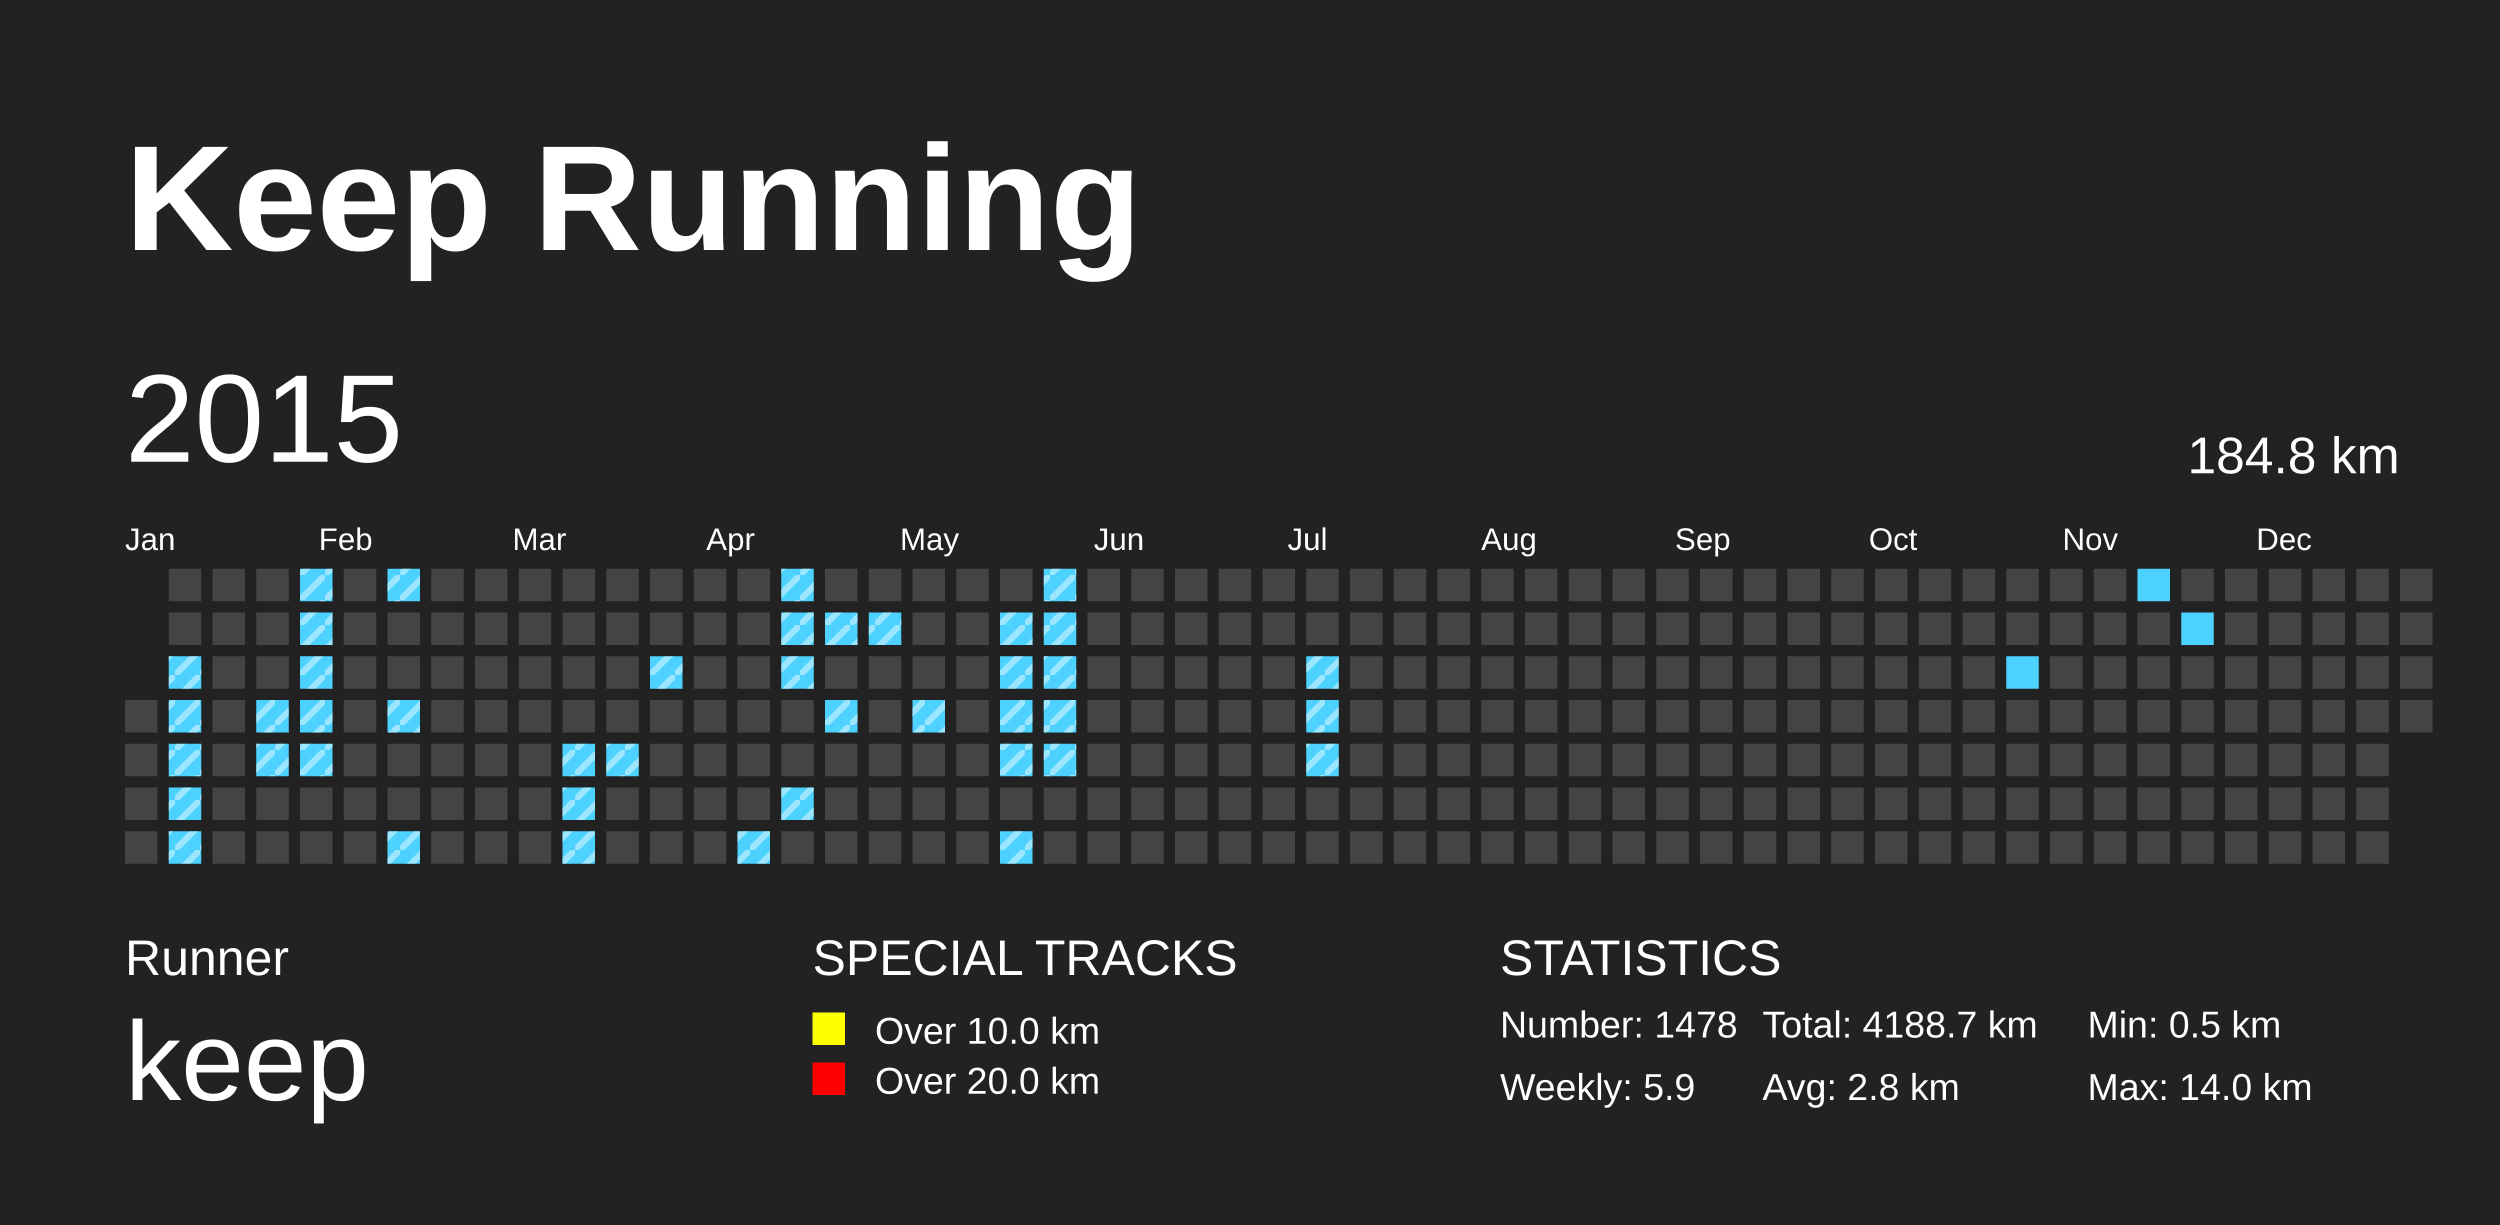
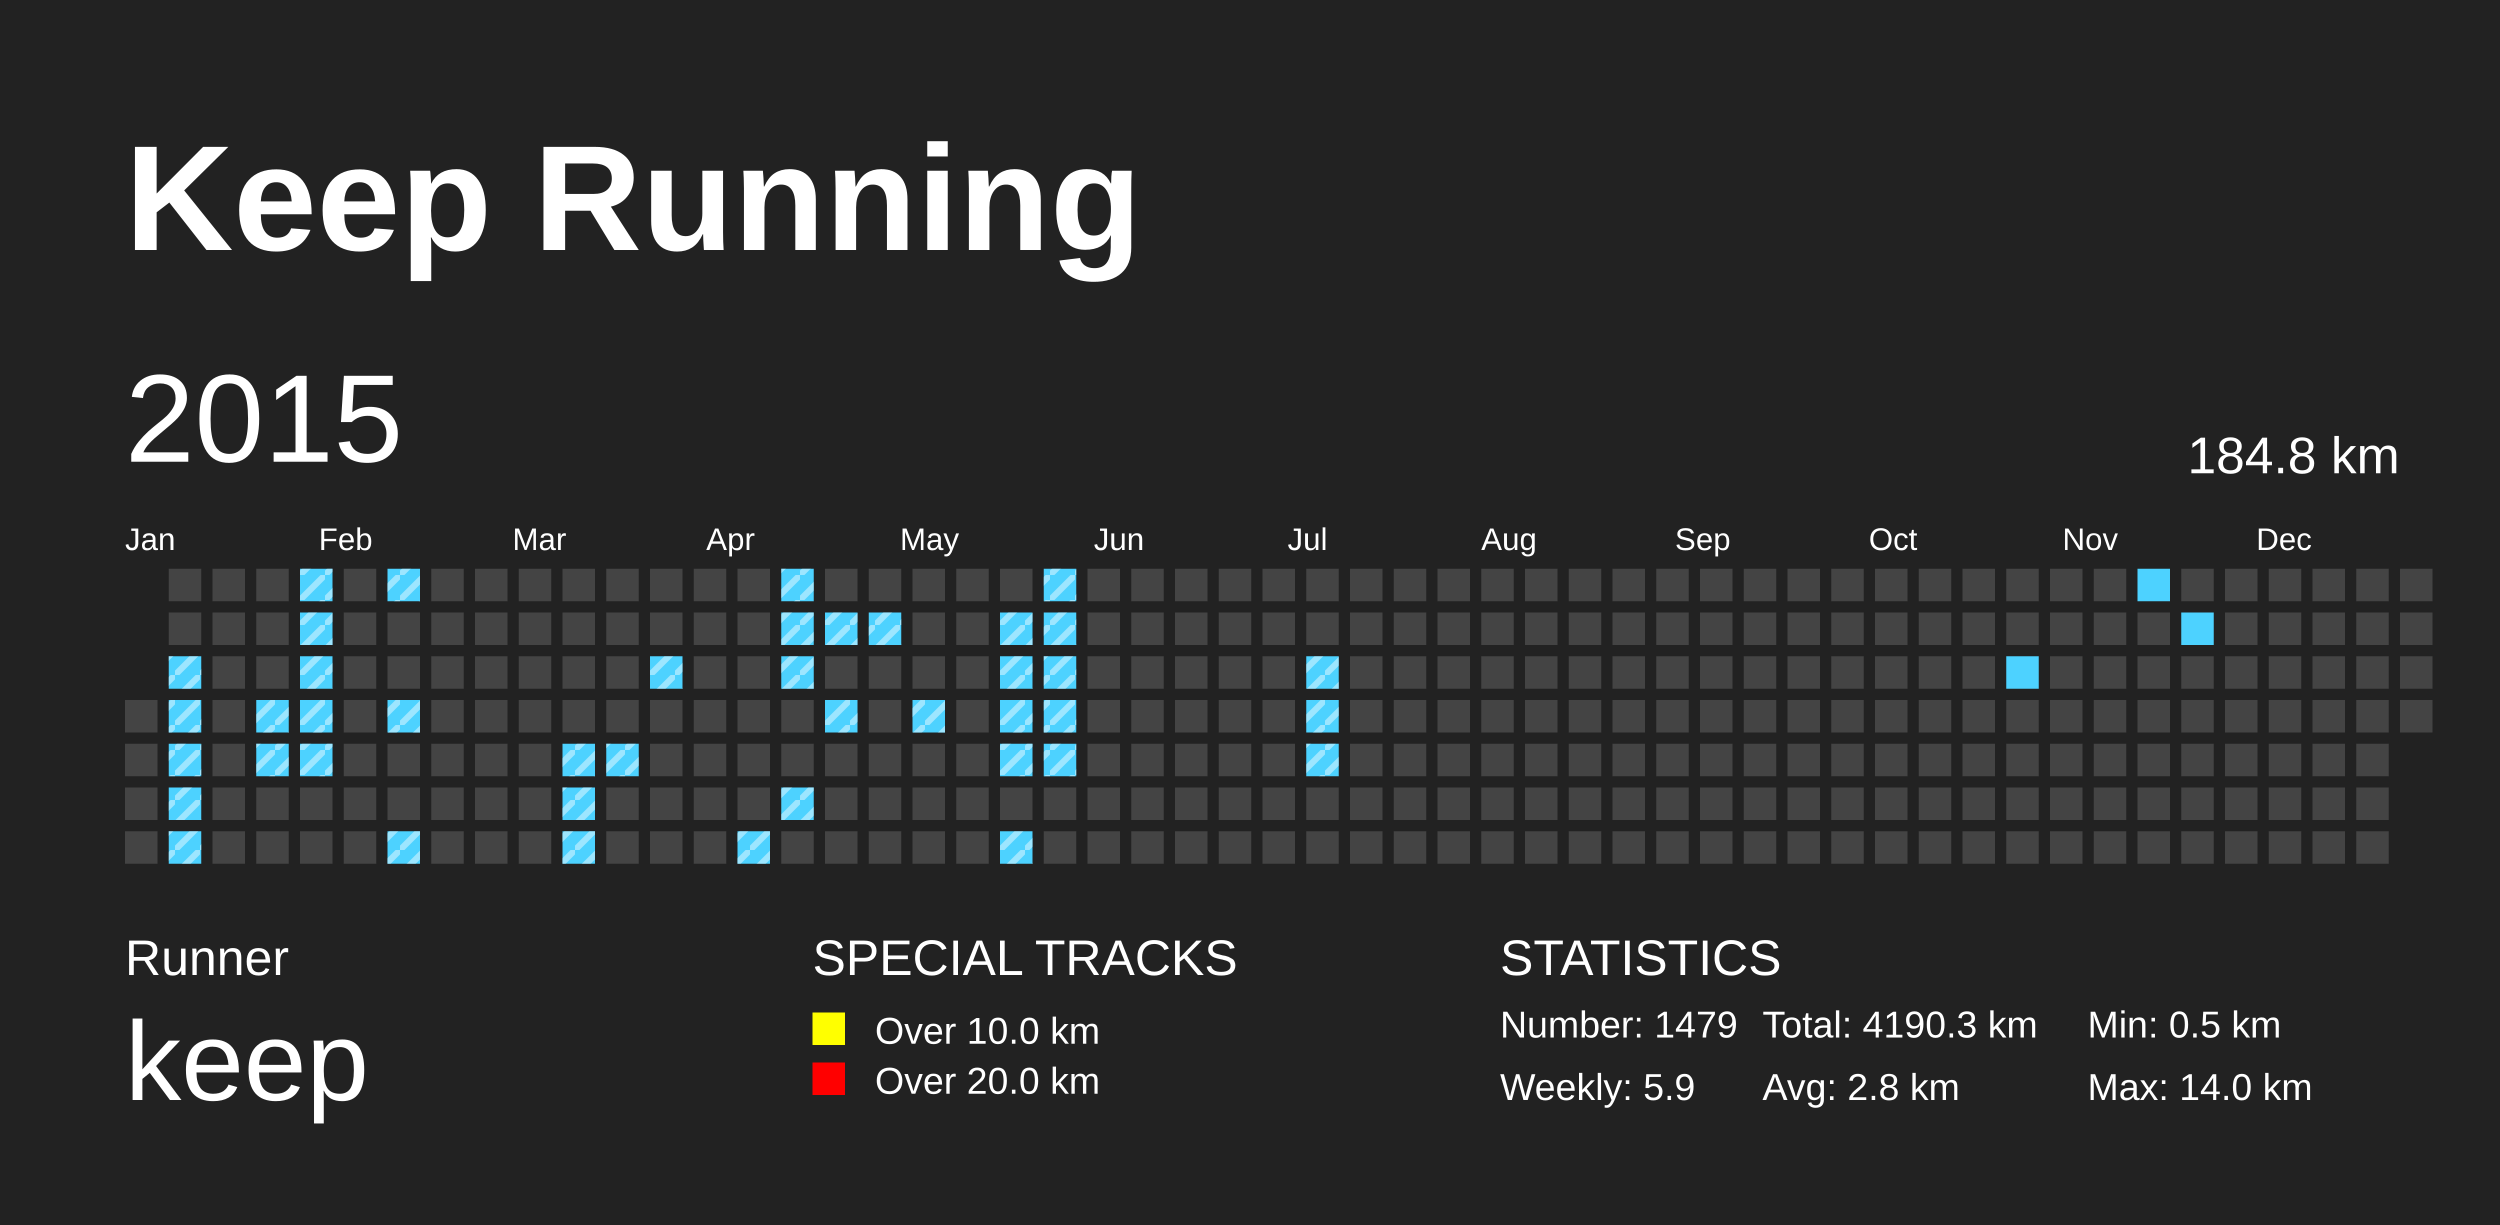
<svg xmlns="http://www.w3.org/2000/svg" baseProfile="full" height="98mm" version="1.1" viewBox="0,0,200,98" width="200mm">
  <defs>
    <pattern height="2" id="indoor-stripe" patternUnits="userSpaceOnUse" width="2">
      <line stroke="white" stroke-opacity="0.45" stroke-width="0.5" x1="0" x2="2" y1="2" y2="0" />
    </pattern>
  </defs>
  <rect fill="#222222" height="98" width="200" x="0" y="0" />
  <text fill="#FFFFFF" style="font-size:12px; font-family:Arial; font-weight:bold;" x="10" y="20">Keep Running</text>
  <text fill="#FFFFFF" style="font-size:4px; font-family:Arial" x="10" y="78">Runner</text>
  <text fill="#FFFFFF" style="font-size:9px; font-family:Arial" x="10" y="88">keep</text>
  <text fill="#FFFFFF" style="font-size:4px; font-family:Arial" x="65" y="78">SPECIAL TRACKS</text>
  <rect fill="yellow" height="2.6" width="2.6" x="65" y="81" />
  <text fill="#FFFFFF" style="font-size:3px; font-family:Arial" x="70" y="83.5">Over 10.0 km</text>
  <rect fill="red" height="2.6" width="2.6" x="65" y="85" />
  <text fill="#FFFFFF" style="font-size:3px; font-family:Arial" x="70" y="87.5">Over 20.0 km</text>
  <text fill="#FFFFFF" style="font-size:4px; font-family:Arial" x="120" y="78">STATISTICS</text>
-   <text fill="#FFFFFF" style="font-size:3px; font-family:Arial" x="120" y="83">Number: 1478</text>
+   <text fill="#FFFFFF" style="font-size:3px; font-family:Arial" x="120" y="83">Number: 1479</text>
  <text fill="#FFFFFF" style="font-size:3px; font-family:Arial" x="120" y="88">Weekly: 5.9</text>
-   <text fill="#FFFFFF" style="font-size:3px; font-family:Arial" x="141" y="83">Total: 4188.7 km</text>
+   <text fill="#FFFFFF" style="font-size:3px; font-family:Arial" x="141" y="83">Total: 4190.3 km</text>
  <text fill="#FFFFFF" style="font-size:3px; font-family:Arial" x="141" y="88">Avg: 2.8 km</text>
  <text fill="#FFFFFF" style="font-size:3px; font-family:Arial" x="167" y="83">Min: 0.5 km</text>
  <text fill="#FFFFFF" style="font-size:3px; font-family:Arial" x="167" y="88">Max: 14.0 km</text>
  <text dominant-baseline="hanging" fill="#FFFFFF" style="font-size:10.0px; font-family:Arial;" x="10" y="30">2015</text>
  <text dominant-baseline="hanging" fill="#FFFFFF" style="font-size:4.125px; font-family:Arial;" x="175" y="35">184.8 km</text>
  <text fill="#FFFFFF" style="font-size:2.5px; font-family:Arial" x="10.0" y="44">Jan</text>
  <text fill="#FFFFFF" style="font-size:2.5px; font-family:Arial" x="25.5" y="44">Feb</text>
  <text fill="#FFFFFF" style="font-size:2.5px; font-family:Arial" x="41.0" y="44">Mar</text>
  <text fill="#FFFFFF" style="font-size:2.5px; font-family:Arial" x="56.5" y="44">Apr</text>
  <text fill="#FFFFFF" style="font-size:2.5px; font-family:Arial" x="72.0" y="44">May</text>
  <text fill="#FFFFFF" style="font-size:2.5px; font-family:Arial" x="87.5" y="44">Jun</text>
  <text fill="#FFFFFF" style="font-size:2.5px; font-family:Arial" x="103.0" y="44">Jul</text>
  <text fill="#FFFFFF" style="font-size:2.5px; font-family:Arial" x="118.5" y="44">Aug</text>
  <text fill="#FFFFFF" style="font-size:2.5px; font-family:Arial" x="134.0" y="44">Sep</text>
  <text fill="#FFFFFF" style="font-size:2.5px; font-family:Arial" x="149.5" y="44">Oct</text>
  <text fill="#FFFFFF" style="font-size:2.5px; font-family:Arial" x="165.0" y="44">Nov</text>
  <text fill="#FFFFFF" style="font-size:2.5px; font-family:Arial" x="180.5" y="44">Dec</text>
  <rect fill="#444444" height="2.6" width="2.6" x="10.0" y="56.0" />
  <rect fill="#444444" height="2.6" width="2.6" x="10.0" y="59.5" />
  <rect fill="#444444" height="2.6" width="2.6" x="10.0" y="63.0" />
  <rect fill="#444444" height="2.6" width="2.6" x="10.0" y="66.5" />
  <rect fill="#444444" height="2.6" width="2.6" x="13.5" y="45.5" />
  <rect fill="#444444" height="2.6" width="2.6" x="13.5" y="49.0" />
  <rect fill="#4DD2FF" height="2.6" width="2.6" x="13.5" y="52.5" />
  <rect fill="url(#indoor-stripe)" height="2.6" style="pointer-events: none;" width="2.6" x="13.5" y="52.5" />
  <rect fill="#4DD2FF" height="2.6" width="2.6" x="13.5" y="56.0" />
  <rect fill="url(#indoor-stripe)" height="2.6" style="pointer-events: none;" width="2.6" x="13.5" y="56.0" />
  <rect fill="#4DD2FF" height="2.6" width="2.6" x="13.5" y="59.5" />
  <rect fill="url(#indoor-stripe)" height="2.6" style="pointer-events: none;" width="2.6" x="13.5" y="59.5" />
  <rect fill="#4DD2FF" height="2.6" width="2.6" x="13.5" y="63.0" />
  <rect fill="url(#indoor-stripe)" height="2.6" style="pointer-events: none;" width="2.6" x="13.5" y="63.0" />
  <rect fill="#4DD2FF" height="2.6" width="2.6" x="13.5" y="66.5" />
  <rect fill="url(#indoor-stripe)" height="2.6" style="pointer-events: none;" width="2.6" x="13.5" y="66.5" />
  <rect fill="#444444" height="2.6" width="2.6" x="17.0" y="45.5" />
  <rect fill="#444444" height="2.6" width="2.6" x="17.0" y="49.0" />
  <rect fill="#444444" height="2.6" width="2.6" x="17.0" y="52.5" />
  <rect fill="#444444" height="2.6" width="2.6" x="17.0" y="56.0" />
  <rect fill="#444444" height="2.6" width="2.6" x="17.0" y="59.5" />
  <rect fill="#444444" height="2.6" width="2.6" x="17.0" y="63.0" />
  <rect fill="#444444" height="2.6" width="2.6" x="17.0" y="66.5" />
  <rect fill="#444444" height="2.6" width="2.6" x="20.5" y="45.5" />
  <rect fill="#444444" height="2.6" width="2.6" x="20.5" y="49.0" />
  <rect fill="#444444" height="2.6" width="2.6" x="20.5" y="52.5" />
  <rect fill="#4DD2FF" height="2.6" width="2.6" x="20.5" y="56.0" />
  <rect fill="url(#indoor-stripe)" height="2.6" style="pointer-events: none;" width="2.6" x="20.5" y="56.0" />
  <rect fill="#4DD2FF" height="2.6" width="2.6" x="20.5" y="59.5" />
  <rect fill="url(#indoor-stripe)" height="2.6" style="pointer-events: none;" width="2.6" x="20.5" y="59.5" />
  <rect fill="#444444" height="2.6" width="2.6" x="20.5" y="63.0" />
  <rect fill="#444444" height="2.6" width="2.6" x="20.5" y="66.5" />
  <rect fill="#4DD2FF" height="2.6" width="2.6" x="24.0" y="45.5" />
  <rect fill="url(#indoor-stripe)" height="2.6" style="pointer-events: none;" width="2.6" x="24.0" y="45.5" />
  <rect fill="#4DD2FF" height="2.6" width="2.6" x="24.0" y="49.0" />
  <rect fill="url(#indoor-stripe)" height="2.6" style="pointer-events: none;" width="2.6" x="24.0" y="49.0" />
  <rect fill="#4DD2FF" height="2.6" width="2.6" x="24.0" y="52.5" />
  <rect fill="url(#indoor-stripe)" height="2.6" style="pointer-events: none;" width="2.6" x="24.0" y="52.5" />
  <rect fill="#4DD2FF" height="2.6" width="2.6" x="24.0" y="56.0" />
  <rect fill="url(#indoor-stripe)" height="2.6" style="pointer-events: none;" width="2.6" x="24.0" y="56.0" />
  <rect fill="#4DD2FF" height="2.6" width="2.6" x="24.0" y="59.5" />
  <rect fill="url(#indoor-stripe)" height="2.6" style="pointer-events: none;" width="2.6" x="24.0" y="59.5" />
  <rect fill="#444444" height="2.6" width="2.6" x="24.0" y="63.0" />
  <rect fill="#444444" height="2.6" width="2.6" x="24.0" y="66.5" />
  <rect fill="#444444" height="2.6" width="2.6" x="27.5" y="45.5" />
  <rect fill="#444444" height="2.6" width="2.6" x="27.5" y="49.0" />
  <rect fill="#444444" height="2.6" width="2.6" x="27.5" y="52.5" />
  <rect fill="#444444" height="2.6" width="2.6" x="27.5" y="56.0" />
  <rect fill="#444444" height="2.6" width="2.6" x="27.5" y="59.5" />
  <rect fill="#444444" height="2.6" width="2.6" x="27.5" y="63.0" />
  <rect fill="#444444" height="2.6" width="2.6" x="27.5" y="66.5" />
  <rect fill="#4DD2FF" height="2.6" width="2.6" x="31.0" y="45.5" />
  <rect fill="url(#indoor-stripe)" height="2.6" style="pointer-events: none;" width="2.6" x="31.0" y="45.5" />
  <rect fill="#444444" height="2.6" width="2.6" x="31.0" y="49.0" />
  <rect fill="#444444" height="2.6" width="2.6" x="31.0" y="52.5" />
  <rect fill="#4DD2FF" height="2.6" width="2.6" x="31.0" y="56.0" />
  <rect fill="url(#indoor-stripe)" height="2.6" style="pointer-events: none;" width="2.6" x="31.0" y="56.0" />
  <rect fill="#444444" height="2.6" width="2.6" x="31.0" y="59.5" />
  <rect fill="#444444" height="2.6" width="2.6" x="31.0" y="63.0" />
  <rect fill="#4DD2FF" height="2.6" width="2.6" x="31.0" y="66.5" />
  <rect fill="url(#indoor-stripe)" height="2.6" style="pointer-events: none;" width="2.6" x="31.0" y="66.5" />
  <rect fill="#444444" height="2.6" width="2.6" x="34.5" y="45.5" />
  <rect fill="#444444" height="2.6" width="2.6" x="34.5" y="49.0" />
  <rect fill="#444444" height="2.6" width="2.6" x="34.5" y="52.5" />
  <rect fill="#444444" height="2.6" width="2.6" x="34.5" y="56.0" />
  <rect fill="#444444" height="2.6" width="2.6" x="34.5" y="59.5" />
  <rect fill="#444444" height="2.6" width="2.6" x="34.5" y="63.0" />
  <rect fill="#444444" height="2.6" width="2.6" x="34.5" y="66.5" />
  <rect fill="#444444" height="2.6" width="2.6" x="38.0" y="45.5" />
  <rect fill="#444444" height="2.6" width="2.6" x="38.0" y="49.0" />
  <rect fill="#444444" height="2.6" width="2.6" x="38.0" y="52.5" />
  <rect fill="#444444" height="2.6" width="2.6" x="38.0" y="56.0" />
  <rect fill="#444444" height="2.6" width="2.6" x="38.0" y="59.5" />
  <rect fill="#444444" height="2.6" width="2.6" x="38.0" y="63.0" />
  <rect fill="#444444" height="2.6" width="2.6" x="38.0" y="66.5" />
  <rect fill="#444444" height="2.6" width="2.6" x="41.5" y="45.5" />
  <rect fill="#444444" height="2.6" width="2.6" x="41.5" y="49.0" />
  <rect fill="#444444" height="2.6" width="2.6" x="41.5" y="52.5" />
  <rect fill="#444444" height="2.6" width="2.6" x="41.5" y="56.0" />
  <rect fill="#444444" height="2.6" width="2.6" x="41.5" y="59.5" />
  <rect fill="#444444" height="2.6" width="2.6" x="41.5" y="63.0" />
  <rect fill="#444444" height="2.6" width="2.6" x="41.5" y="66.5" />
  <rect fill="#444444" height="2.6" width="2.6" x="45.0" y="45.5" />
  <rect fill="#444444" height="2.6" width="2.6" x="45.0" y="49.0" />
  <rect fill="#444444" height="2.6" width="2.6" x="45.0" y="52.5" />
  <rect fill="#444444" height="2.6" width="2.6" x="45.0" y="56.0" />
  <rect fill="#4DD2FF" height="2.6" width="2.6" x="45.0" y="59.5" />
  <rect fill="url(#indoor-stripe)" height="2.6" style="pointer-events: none;" width="2.6" x="45.0" y="59.5" />
  <rect fill="#4DD2FF" height="2.6" width="2.6" x="45.0" y="63.0" />
  <rect fill="url(#indoor-stripe)" height="2.6" style="pointer-events: none;" width="2.6" x="45.0" y="63.0" />
  <rect fill="#4DD2FF" height="2.6" width="2.6" x="45.0" y="66.5" />
  <rect fill="url(#indoor-stripe)" height="2.6" style="pointer-events: none;" width="2.6" x="45.0" y="66.5" />
  <rect fill="#444444" height="2.6" width="2.6" x="48.5" y="45.5" />
  <rect fill="#444444" height="2.6" width="2.6" x="48.5" y="49.0" />
  <rect fill="#444444" height="2.6" width="2.6" x="48.5" y="52.5" />
  <rect fill="#444444" height="2.6" width="2.6" x="48.5" y="56.0" />
  <rect fill="#4DD2FF" height="2.6" width="2.6" x="48.5" y="59.5" />
  <rect fill="url(#indoor-stripe)" height="2.6" style="pointer-events: none;" width="2.6" x="48.5" y="59.5" />
  <rect fill="#444444" height="2.6" width="2.6" x="48.5" y="63.0" />
  <rect fill="#444444" height="2.6" width="2.6" x="48.5" y="66.5" />
  <rect fill="#444444" height="2.6" width="2.6" x="52.0" y="45.5" />
  <rect fill="#444444" height="2.6" width="2.6" x="52.0" y="49.0" />
  <rect fill="#4DD2FF" height="2.6" width="2.6" x="52.0" y="52.5" />
  <rect fill="url(#indoor-stripe)" height="2.6" style="pointer-events: none;" width="2.6" x="52.0" y="52.5" />
  <rect fill="#444444" height="2.6" width="2.6" x="52.0" y="56.0" />
  <rect fill="#444444" height="2.6" width="2.6" x="52.0" y="59.5" />
  <rect fill="#444444" height="2.6" width="2.6" x="52.0" y="63.0" />
  <rect fill="#444444" height="2.6" width="2.6" x="52.0" y="66.5" />
  <rect fill="#444444" height="2.6" width="2.6" x="55.5" y="45.5" />
  <rect fill="#444444" height="2.6" width="2.6" x="55.5" y="49.0" />
  <rect fill="#444444" height="2.6" width="2.6" x="55.5" y="52.5" />
  <rect fill="#444444" height="2.6" width="2.6" x="55.5" y="56.0" />
  <rect fill="#444444" height="2.6" width="2.6" x="55.5" y="59.5" />
  <rect fill="#444444" height="2.6" width="2.6" x="55.5" y="63.0" />
  <rect fill="#444444" height="2.6" width="2.6" x="55.5" y="66.5" />
  <rect fill="#444444" height="2.6" width="2.6" x="59.0" y="45.5" />
  <rect fill="#444444" height="2.6" width="2.6" x="59.0" y="49.0" />
  <rect fill="#444444" height="2.6" width="2.6" x="59.0" y="52.5" />
  <rect fill="#444444" height="2.6" width="2.6" x="59.0" y="56.0" />
  <rect fill="#444444" height="2.6" width="2.6" x="59.0" y="59.5" />
  <rect fill="#444444" height="2.6" width="2.6" x="59.0" y="63.0" />
  <rect fill="#4DD2FF" height="2.6" width="2.6" x="59.0" y="66.5" />
  <rect fill="url(#indoor-stripe)" height="2.6" style="pointer-events: none;" width="2.6" x="59.0" y="66.5" />
  <rect fill="#4DD2FF" height="2.6" width="2.6" x="62.5" y="45.5" />
  <rect fill="url(#indoor-stripe)" height="2.6" style="pointer-events: none;" width="2.6" x="62.5" y="45.5" />
  <rect fill="#4DD2FF" height="2.6" width="2.6" x="62.5" y="49.0" />
  <rect fill="url(#indoor-stripe)" height="2.6" style="pointer-events: none;" width="2.6" x="62.5" y="49.0" />
  <rect fill="#4DD2FF" height="2.6" width="2.6" x="62.5" y="52.5" />
  <rect fill="url(#indoor-stripe)" height="2.6" style="pointer-events: none;" width="2.6" x="62.5" y="52.5" />
  <rect fill="#444444" height="2.6" width="2.6" x="62.5" y="56.0" />
  <rect fill="#444444" height="2.6" width="2.6" x="62.5" y="59.5" />
  <rect fill="#4DD2FF" height="2.6" width="2.6" x="62.5" y="63.0" />
  <rect fill="url(#indoor-stripe)" height="2.6" style="pointer-events: none;" width="2.6" x="62.5" y="63.0" />
  <rect fill="#444444" height="2.6" width="2.6" x="62.5" y="66.5" />
  <rect fill="#444444" height="2.6" width="2.6" x="66.0" y="45.5" />
  <rect fill="#4DD2FF" height="2.6" width="2.6" x="66.0" y="49.0" />
  <rect fill="url(#indoor-stripe)" height="2.6" style="pointer-events: none;" width="2.6" x="66.0" y="49.0" />
  <rect fill="#444444" height="2.6" width="2.6" x="66.0" y="52.5" />
  <rect fill="#4DD2FF" height="2.6" width="2.6" x="66.0" y="56.0" />
  <rect fill="url(#indoor-stripe)" height="2.6" style="pointer-events: none;" width="2.6" x="66.0" y="56.0" />
  <rect fill="#444444" height="2.6" width="2.6" x="66.0" y="59.5" />
  <rect fill="#444444" height="2.6" width="2.6" x="66.0" y="63.0" />
  <rect fill="#444444" height="2.6" width="2.6" x="66.0" y="66.5" />
  <rect fill="#444444" height="2.6" width="2.6" x="69.5" y="45.5" />
  <rect fill="#4DD2FF" height="2.6" width="2.6" x="69.5" y="49.0" />
  <rect fill="url(#indoor-stripe)" height="2.6" style="pointer-events: none;" width="2.6" x="69.5" y="49.0" />
  <rect fill="#444444" height="2.6" width="2.6" x="69.5" y="52.5" />
  <rect fill="#444444" height="2.6" width="2.6" x="69.5" y="56.0" />
  <rect fill="#444444" height="2.6" width="2.6" x="69.5" y="59.5" />
  <rect fill="#444444" height="2.6" width="2.6" x="69.5" y="63.0" />
  <rect fill="#444444" height="2.6" width="2.6" x="69.5" y="66.5" />
  <rect fill="#444444" height="2.6" width="2.6" x="73.0" y="45.5" />
  <rect fill="#444444" height="2.6" width="2.6" x="73.0" y="49.0" />
  <rect fill="#444444" height="2.6" width="2.6" x="73.0" y="52.5" />
  <rect fill="#4DD2FF" height="2.6" width="2.6" x="73.0" y="56.0" />
  <rect fill="url(#indoor-stripe)" height="2.6" style="pointer-events: none;" width="2.6" x="73.0" y="56.0" />
  <rect fill="#444444" height="2.6" width="2.6" x="73.0" y="59.5" />
  <rect fill="#444444" height="2.6" width="2.6" x="73.0" y="63.0" />
  <rect fill="#444444" height="2.6" width="2.6" x="73.0" y="66.5" />
  <rect fill="#444444" height="2.6" width="2.6" x="76.5" y="45.5" />
  <rect fill="#444444" height="2.6" width="2.6" x="76.5" y="49.0" />
  <rect fill="#444444" height="2.6" width="2.6" x="76.5" y="52.5" />
  <rect fill="#444444" height="2.6" width="2.6" x="76.5" y="56.0" />
  <rect fill="#444444" height="2.6" width="2.6" x="76.5" y="59.5" />
  <rect fill="#444444" height="2.6" width="2.6" x="76.5" y="63.0" />
  <rect fill="#444444" height="2.6" width="2.6" x="76.5" y="66.5" />
  <rect fill="#444444" height="2.6" width="2.6" x="80.0" y="45.5" />
  <rect fill="#4DD2FF" height="2.6" width="2.6" x="80.0" y="49.0" />
  <rect fill="url(#indoor-stripe)" height="2.6" style="pointer-events: none;" width="2.6" x="80.0" y="49.0" />
  <rect fill="#4DD2FF" height="2.6" width="2.6" x="80.0" y="52.5" />
  <rect fill="url(#indoor-stripe)" height="2.6" style="pointer-events: none;" width="2.6" x="80.0" y="52.5" />
  <rect fill="#4DD2FF" height="2.6" width="2.6" x="80.0" y="56.0" />
  <rect fill="url(#indoor-stripe)" height="2.6" style="pointer-events: none;" width="2.6" x="80.0" y="56.0" />
  <rect fill="#4DD2FF" height="2.6" width="2.6" x="80.0" y="59.5" />
  <rect fill="url(#indoor-stripe)" height="2.6" style="pointer-events: none;" width="2.6" x="80.0" y="59.5" />
  <rect fill="#444444" height="2.6" width="2.6" x="80.0" y="63.0" />
  <rect fill="#4DD2FF" height="2.6" width="2.6" x="80.0" y="66.5" />
  <rect fill="url(#indoor-stripe)" height="2.6" style="pointer-events: none;" width="2.6" x="80.0" y="66.5" />
  <rect fill="#4DD2FF" height="2.6" width="2.6" x="83.5" y="45.5" />
  <rect fill="url(#indoor-stripe)" height="2.6" style="pointer-events: none;" width="2.6" x="83.5" y="45.5" />
  <rect fill="#4DD2FF" height="2.6" width="2.6" x="83.5" y="49.0" />
  <rect fill="url(#indoor-stripe)" height="2.6" style="pointer-events: none;" width="2.6" x="83.5" y="49.0" />
  <rect fill="#4DD2FF" height="2.6" width="2.6" x="83.5" y="52.5" />
  <rect fill="url(#indoor-stripe)" height="2.6" style="pointer-events: none;" width="2.6" x="83.5" y="52.5" />
  <rect fill="#4DD2FF" height="2.6" width="2.6" x="83.5" y="56.0" />
  <rect fill="url(#indoor-stripe)" height="2.6" style="pointer-events: none;" width="2.6" x="83.5" y="56.0" />
  <rect fill="#4DD2FF" height="2.6" width="2.6" x="83.5" y="59.5" />
  <rect fill="url(#indoor-stripe)" height="2.6" style="pointer-events: none;" width="2.6" x="83.5" y="59.5" />
  <rect fill="#444444" height="2.6" width="2.6" x="83.5" y="63.0" />
  <rect fill="#444444" height="2.6" width="2.6" x="83.5" y="66.5" />
  <rect fill="#444444" height="2.6" width="2.6" x="87.0" y="45.5" />
  <rect fill="#444444" height="2.6" width="2.6" x="87.0" y="49.0" />
  <rect fill="#444444" height="2.6" width="2.6" x="87.0" y="52.5" />
  <rect fill="#444444" height="2.6" width="2.6" x="87.0" y="56.0" />
  <rect fill="#444444" height="2.6" width="2.6" x="87.0" y="59.5" />
  <rect fill="#444444" height="2.6" width="2.6" x="87.0" y="63.0" />
  <rect fill="#444444" height="2.6" width="2.6" x="87.0" y="66.5" />
  <rect fill="#444444" height="2.6" width="2.6" x="90.5" y="45.5" />
  <rect fill="#444444" height="2.6" width="2.6" x="90.5" y="49.0" />
  <rect fill="#444444" height="2.6" width="2.6" x="90.5" y="52.5" />
  <rect fill="#444444" height="2.6" width="2.6" x="90.5" y="56.0" />
  <rect fill="#444444" height="2.6" width="2.6" x="90.5" y="59.5" />
  <rect fill="#444444" height="2.6" width="2.6" x="90.5" y="63.0" />
  <rect fill="#444444" height="2.6" width="2.6" x="90.5" y="66.5" />
  <rect fill="#444444" height="2.6" width="2.6" x="94.0" y="45.5" />
  <rect fill="#444444" height="2.6" width="2.6" x="94.0" y="49.0" />
  <rect fill="#444444" height="2.6" width="2.6" x="94.0" y="52.5" />
  <rect fill="#444444" height="2.6" width="2.6" x="94.0" y="56.0" />
  <rect fill="#444444" height="2.6" width="2.6" x="94.0" y="59.5" />
  <rect fill="#444444" height="2.6" width="2.6" x="94.0" y="63.0" />
  <rect fill="#444444" height="2.6" width="2.6" x="94.0" y="66.5" />
  <rect fill="#444444" height="2.6" width="2.6" x="97.5" y="45.5" />
  <rect fill="#444444" height="2.6" width="2.6" x="97.5" y="49.0" />
  <rect fill="#444444" height="2.6" width="2.6" x="97.5" y="52.5" />
  <rect fill="#444444" height="2.6" width="2.6" x="97.5" y="56.0" />
  <rect fill="#444444" height="2.6" width="2.6" x="97.5" y="59.5" />
  <rect fill="#444444" height="2.6" width="2.6" x="97.5" y="63.0" />
  <rect fill="#444444" height="2.6" width="2.6" x="97.5" y="66.5" />
  <rect fill="#444444" height="2.6" width="2.6" x="101.0" y="45.5" />
  <rect fill="#444444" height="2.6" width="2.6" x="101.0" y="49.0" />
  <rect fill="#444444" height="2.6" width="2.6" x="101.0" y="52.5" />
  <rect fill="#444444" height="2.6" width="2.6" x="101.0" y="56.0" />
  <rect fill="#444444" height="2.6" width="2.6" x="101.0" y="59.5" />
  <rect fill="#444444" height="2.6" width="2.6" x="101.0" y="63.0" />
  <rect fill="#444444" height="2.6" width="2.6" x="101.0" y="66.5" />
  <rect fill="#444444" height="2.6" width="2.6" x="104.5" y="45.5" />
  <rect fill="#444444" height="2.6" width="2.6" x="104.5" y="49.0" />
  <rect fill="#4DD2FF" height="2.6" width="2.6" x="104.5" y="52.5" />
  <rect fill="url(#indoor-stripe)" height="2.6" style="pointer-events: none;" width="2.6" x="104.5" y="52.5" />
  <rect fill="#4DD2FF" height="2.6" width="2.6" x="104.5" y="56.0" />
  <rect fill="url(#indoor-stripe)" height="2.6" style="pointer-events: none;" width="2.6" x="104.5" y="56.0" />
  <rect fill="#4DD2FF" height="2.6" width="2.6" x="104.5" y="59.5" />
  <rect fill="url(#indoor-stripe)" height="2.6" style="pointer-events: none;" width="2.6" x="104.5" y="59.5" />
  <rect fill="#444444" height="2.6" width="2.6" x="104.5" y="63.0" />
  <rect fill="#444444" height="2.6" width="2.6" x="104.5" y="66.5" />
  <rect fill="#444444" height="2.6" width="2.6" x="108.0" y="45.5" />
  <rect fill="#444444" height="2.6" width="2.6" x="108.0" y="49.0" />
  <rect fill="#444444" height="2.6" width="2.6" x="108.0" y="52.5" />
  <rect fill="#444444" height="2.6" width="2.6" x="108.0" y="56.0" />
  <rect fill="#444444" height="2.6" width="2.6" x="108.0" y="59.5" />
  <rect fill="#444444" height="2.6" width="2.6" x="108.0" y="63.0" />
  <rect fill="#444444" height="2.6" width="2.6" x="108.0" y="66.5" />
  <rect fill="#444444" height="2.6" width="2.6" x="111.5" y="45.5" />
  <rect fill="#444444" height="2.6" width="2.6" x="111.5" y="49.0" />
  <rect fill="#444444" height="2.6" width="2.6" x="111.5" y="52.5" />
  <rect fill="#444444" height="2.6" width="2.6" x="111.5" y="56.0" />
  <rect fill="#444444" height="2.6" width="2.6" x="111.5" y="59.5" />
  <rect fill="#444444" height="2.6" width="2.6" x="111.5" y="63.0" />
  <rect fill="#444444" height="2.6" width="2.6" x="111.5" y="66.5" />
  <rect fill="#444444" height="2.6" width="2.6" x="115.0" y="45.5" />
  <rect fill="#444444" height="2.6" width="2.6" x="115.0" y="49.0" />
  <rect fill="#444444" height="2.6" width="2.6" x="115.0" y="52.5" />
  <rect fill="#444444" height="2.6" width="2.6" x="115.0" y="56.0" />
  <rect fill="#444444" height="2.6" width="2.6" x="115.0" y="59.5" />
  <rect fill="#444444" height="2.6" width="2.6" x="115.0" y="63.0" />
  <rect fill="#444444" height="2.6" width="2.6" x="115.0" y="66.5" />
  <rect fill="#444444" height="2.6" width="2.6" x="118.5" y="45.5" />
  <rect fill="#444444" height="2.6" width="2.6" x="118.5" y="49.0" />
  <rect fill="#444444" height="2.6" width="2.6" x="118.5" y="52.5" />
  <rect fill="#444444" height="2.6" width="2.6" x="118.5" y="56.0" />
  <rect fill="#444444" height="2.6" width="2.6" x="118.5" y="59.5" />
  <rect fill="#444444" height="2.6" width="2.6" x="118.5" y="63.0" />
  <rect fill="#444444" height="2.6" width="2.6" x="118.5" y="66.5" />
  <rect fill="#444444" height="2.6" width="2.6" x="122.0" y="45.5" />
  <rect fill="#444444" height="2.6" width="2.6" x="122.0" y="49.0" />
  <rect fill="#444444" height="2.6" width="2.6" x="122.0" y="52.5" />
  <rect fill="#444444" height="2.6" width="2.6" x="122.0" y="56.0" />
  <rect fill="#444444" height="2.6" width="2.6" x="122.0" y="59.5" />
  <rect fill="#444444" height="2.6" width="2.6" x="122.0" y="63.0" />
  <rect fill="#444444" height="2.6" width="2.6" x="122.0" y="66.5" />
  <rect fill="#444444" height="2.6" width="2.6" x="125.5" y="45.5" />
  <rect fill="#444444" height="2.6" width="2.6" x="125.5" y="49.0" />
  <rect fill="#444444" height="2.6" width="2.6" x="125.5" y="52.5" />
  <rect fill="#444444" height="2.6" width="2.6" x="125.5" y="56.0" />
  <rect fill="#444444" height="2.6" width="2.6" x="125.5" y="59.5" />
  <rect fill="#444444" height="2.6" width="2.6" x="125.5" y="63.0" />
  <rect fill="#444444" height="2.6" width="2.6" x="125.5" y="66.5" />
  <rect fill="#444444" height="2.6" width="2.6" x="129.0" y="45.5" />
  <rect fill="#444444" height="2.6" width="2.6" x="129.0" y="49.0" />
  <rect fill="#444444" height="2.6" width="2.6" x="129.0" y="52.5" />
  <rect fill="#444444" height="2.6" width="2.6" x="129.0" y="56.0" />
  <rect fill="#444444" height="2.6" width="2.6" x="129.0" y="59.5" />
  <rect fill="#444444" height="2.6" width="2.6" x="129.0" y="63.0" />
  <rect fill="#444444" height="2.6" width="2.6" x="129.0" y="66.5" />
  <rect fill="#444444" height="2.6" width="2.6" x="132.5" y="45.5" />
  <rect fill="#444444" height="2.6" width="2.6" x="132.5" y="49.0" />
  <rect fill="#444444" height="2.6" width="2.6" x="132.5" y="52.5" />
  <rect fill="#444444" height="2.6" width="2.6" x="132.5" y="56.0" />
  <rect fill="#444444" height="2.6" width="2.6" x="132.5" y="59.5" />
  <rect fill="#444444" height="2.6" width="2.6" x="132.5" y="63.0" />
  <rect fill="#444444" height="2.6" width="2.6" x="132.5" y="66.5" />
  <rect fill="#444444" height="2.6" width="2.6" x="136.0" y="45.5" />
  <rect fill="#444444" height="2.6" width="2.6" x="136.0" y="49.0" />
  <rect fill="#444444" height="2.6" width="2.6" x="136.0" y="52.5" />
  <rect fill="#444444" height="2.6" width="2.6" x="136.0" y="56.0" />
  <rect fill="#444444" height="2.6" width="2.6" x="136.0" y="59.5" />
  <rect fill="#444444" height="2.6" width="2.6" x="136.0" y="63.0" />
  <rect fill="#444444" height="2.6" width="2.6" x="136.0" y="66.5" />
  <rect fill="#444444" height="2.6" width="2.6" x="139.5" y="45.5" />
  <rect fill="#444444" height="2.6" width="2.6" x="139.5" y="49.0" />
  <rect fill="#444444" height="2.6" width="2.6" x="139.5" y="52.5" />
  <rect fill="#444444" height="2.6" width="2.6" x="139.5" y="56.0" />
  <rect fill="#444444" height="2.6" width="2.6" x="139.5" y="59.5" />
  <rect fill="#444444" height="2.6" width="2.6" x="139.5" y="63.0" />
  <rect fill="#444444" height="2.6" width="2.6" x="139.5" y="66.5" />
  <rect fill="#444444" height="2.6" width="2.6" x="143.0" y="45.5" />
  <rect fill="#444444" height="2.6" width="2.6" x="143.0" y="49.0" />
  <rect fill="#444444" height="2.6" width="2.6" x="143.0" y="52.5" />
  <rect fill="#444444" height="2.6" width="2.6" x="143.0" y="56.0" />
  <rect fill="#444444" height="2.6" width="2.6" x="143.0" y="59.5" />
  <rect fill="#444444" height="2.6" width="2.6" x="143.0" y="63.0" />
  <rect fill="#444444" height="2.6" width="2.6" x="143.0" y="66.5" />
  <rect fill="#444444" height="2.6" width="2.6" x="146.5" y="45.5" />
  <rect fill="#444444" height="2.6" width="2.6" x="146.5" y="49.0" />
  <rect fill="#444444" height="2.6" width="2.6" x="146.5" y="52.5" />
  <rect fill="#444444" height="2.6" width="2.6" x="146.5" y="56.0" />
  <rect fill="#444444" height="2.6" width="2.6" x="146.5" y="59.5" />
  <rect fill="#444444" height="2.6" width="2.6" x="146.5" y="63.0" />
  <rect fill="#444444" height="2.6" width="2.6" x="146.5" y="66.5" />
  <rect fill="#444444" height="2.6" width="2.6" x="150.0" y="45.5" />
  <rect fill="#444444" height="2.6" width="2.6" x="150.0" y="49.0" />
  <rect fill="#444444" height="2.6" width="2.6" x="150.0" y="52.5" />
  <rect fill="#444444" height="2.6" width="2.6" x="150.0" y="56.0" />
  <rect fill="#444444" height="2.6" width="2.6" x="150.0" y="59.5" />
  <rect fill="#444444" height="2.6" width="2.6" x="150.0" y="63.0" />
  <rect fill="#444444" height="2.6" width="2.6" x="150.0" y="66.5" />
  <rect fill="#444444" height="2.6" width="2.6" x="153.5" y="45.5" />
  <rect fill="#444444" height="2.6" width="2.6" x="153.5" y="49.0" />
  <rect fill="#444444" height="2.6" width="2.6" x="153.5" y="52.5" />
  <rect fill="#444444" height="2.6" width="2.6" x="153.5" y="56.0" />
  <rect fill="#444444" height="2.6" width="2.6" x="153.5" y="59.5" />
  <rect fill="#444444" height="2.6" width="2.6" x="153.5" y="63.0" />
  <rect fill="#444444" height="2.6" width="2.6" x="153.5" y="66.5" />
  <rect fill="#444444" height="2.6" width="2.6" x="157.0" y="45.5" />
  <rect fill="#444444" height="2.6" width="2.6" x="157.0" y="49.0" />
  <rect fill="#444444" height="2.6" width="2.6" x="157.0" y="52.5" />
  <rect fill="#444444" height="2.6" width="2.6" x="157.0" y="56.0" />
  <rect fill="#444444" height="2.6" width="2.6" x="157.0" y="59.5" />
  <rect fill="#444444" height="2.6" width="2.6" x="157.0" y="63.0" />
  <rect fill="#444444" height="2.6" width="2.6" x="157.0" y="66.5" />
  <rect fill="#444444" height="2.6" width="2.6" x="160.5" y="45.5" />
  <rect fill="#444444" height="2.6" width="2.6" x="160.5" y="49.0" />
  <rect fill="#4DD2FF" height="2.6" width="2.6" x="160.5" y="52.5" />
  <rect fill="#444444" height="2.6" width="2.6" x="160.5" y="56.0" />
  <rect fill="#444444" height="2.6" width="2.6" x="160.5" y="59.5" />
  <rect fill="#444444" height="2.6" width="2.6" x="160.5" y="63.0" />
  <rect fill="#444444" height="2.6" width="2.6" x="160.5" y="66.5" />
  <rect fill="#444444" height="2.6" width="2.6" x="164.0" y="45.5" />
  <rect fill="#444444" height="2.6" width="2.6" x="164.0" y="49.0" />
  <rect fill="#444444" height="2.6" width="2.6" x="164.0" y="52.5" />
  <rect fill="#444444" height="2.6" width="2.6" x="164.0" y="56.0" />
  <rect fill="#444444" height="2.6" width="2.6" x="164.0" y="59.5" />
  <rect fill="#444444" height="2.6" width="2.6" x="164.0" y="63.0" />
  <rect fill="#444444" height="2.6" width="2.6" x="164.0" y="66.5" />
  <rect fill="#444444" height="2.6" width="2.6" x="167.5" y="45.5" />
  <rect fill="#444444" height="2.6" width="2.6" x="167.5" y="49.0" />
  <rect fill="#444444" height="2.6" width="2.6" x="167.5" y="52.5" />
  <rect fill="#444444" height="2.6" width="2.6" x="167.5" y="56.0" />
  <rect fill="#444444" height="2.6" width="2.6" x="167.5" y="59.5" />
  <rect fill="#444444" height="2.6" width="2.6" x="167.5" y="63.0" />
  <rect fill="#444444" height="2.6" width="2.6" x="167.5" y="66.5" />
  <rect fill="#4DD2FF" height="2.6" width="2.6" x="171.0" y="45.5" />
  <rect fill="#444444" height="2.6" width="2.6" x="171.0" y="49.0" />
  <rect fill="#444444" height="2.6" width="2.6" x="171.0" y="52.5" />
  <rect fill="#444444" height="2.6" width="2.6" x="171.0" y="56.0" />
  <rect fill="#444444" height="2.6" width="2.6" x="171.0" y="59.5" />
  <rect fill="#444444" height="2.6" width="2.6" x="171.0" y="63.0" />
  <rect fill="#444444" height="2.6" width="2.6" x="171.0" y="66.5" />
  <rect fill="#444444" height="2.6" width="2.6" x="174.5" y="45.5" />
  <rect fill="#4DD2FF" height="2.6" width="2.6" x="174.5" y="49.0" />
  <rect fill="#444444" height="2.6" width="2.6" x="174.5" y="52.5" />
  <rect fill="#444444" height="2.6" width="2.6" x="174.5" y="56.0" />
  <rect fill="#444444" height="2.6" width="2.6" x="174.5" y="59.5" />
  <rect fill="#444444" height="2.6" width="2.6" x="174.5" y="63.0" />
  <rect fill="#444444" height="2.6" width="2.6" x="174.5" y="66.5" />
  <rect fill="#444444" height="2.6" width="2.6" x="178.0" y="45.5" />
  <rect fill="#444444" height="2.6" width="2.6" x="178.0" y="49.0" />
  <rect fill="#444444" height="2.6" width="2.6" x="178.0" y="52.5" />
  <rect fill="#444444" height="2.6" width="2.6" x="178.0" y="56.0" />
  <rect fill="#444444" height="2.6" width="2.6" x="178.0" y="59.5" />
  <rect fill="#444444" height="2.6" width="2.6" x="178.0" y="63.0" />
  <rect fill="#444444" height="2.6" width="2.6" x="178.0" y="66.5" />
  <rect fill="#444444" height="2.6" width="2.6" x="181.5" y="45.5" />
  <rect fill="#444444" height="2.6" width="2.6" x="181.5" y="49.0" />
  <rect fill="#444444" height="2.6" width="2.6" x="181.5" y="52.5" />
  <rect fill="#444444" height="2.6" width="2.6" x="181.5" y="56.0" />
  <rect fill="#444444" height="2.6" width="2.6" x="181.5" y="59.5" />
  <rect fill="#444444" height="2.6" width="2.6" x="181.5" y="63.0" />
  <rect fill="#444444" height="2.6" width="2.6" x="181.5" y="66.5" />
  <rect fill="#444444" height="2.6" width="2.6" x="185.0" y="45.5" />
  <rect fill="#444444" height="2.6" width="2.6" x="185.0" y="49.0" />
  <rect fill="#444444" height="2.6" width="2.6" x="185.0" y="52.5" />
  <rect fill="#444444" height="2.6" width="2.6" x="185.0" y="56.0" />
  <rect fill="#444444" height="2.6" width="2.6" x="185.0" y="59.5" />
  <rect fill="#444444" height="2.6" width="2.6" x="185.0" y="63.0" />
  <rect fill="#444444" height="2.6" width="2.6" x="185.0" y="66.5" />
  <rect fill="#444444" height="2.6" width="2.6" x="188.5" y="45.5" />
  <rect fill="#444444" height="2.6" width="2.6" x="188.5" y="49.0" />
  <rect fill="#444444" height="2.6" width="2.6" x="188.5" y="52.5" />
  <rect fill="#444444" height="2.6" width="2.6" x="188.5" y="56.0" />
  <rect fill="#444444" height="2.6" width="2.6" x="188.5" y="59.5" />
  <rect fill="#444444" height="2.6" width="2.6" x="188.5" y="63.0" />
  <rect fill="#444444" height="2.6" width="2.6" x="188.5" y="66.5" />
  <rect fill="#444444" height="2.6" width="2.6" x="192.0" y="45.5" />
  <rect fill="#444444" height="2.6" width="2.6" x="192.0" y="49.0" />
  <rect fill="#444444" height="2.6" width="2.6" x="192.0" y="52.5" />
  <rect fill="#444444" height="2.6" width="2.6" x="192.0" y="56.0" />
</svg>
